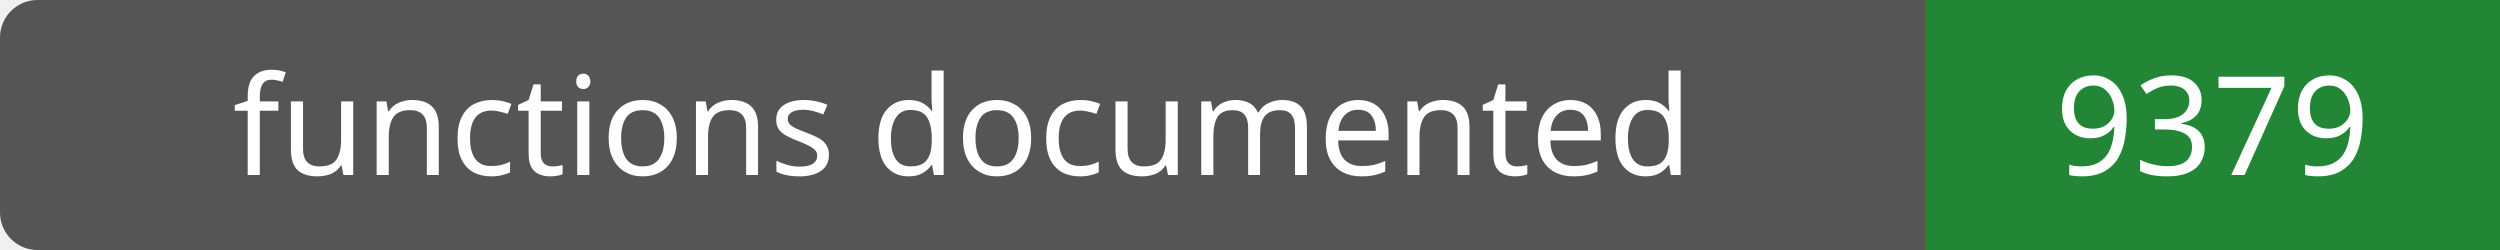
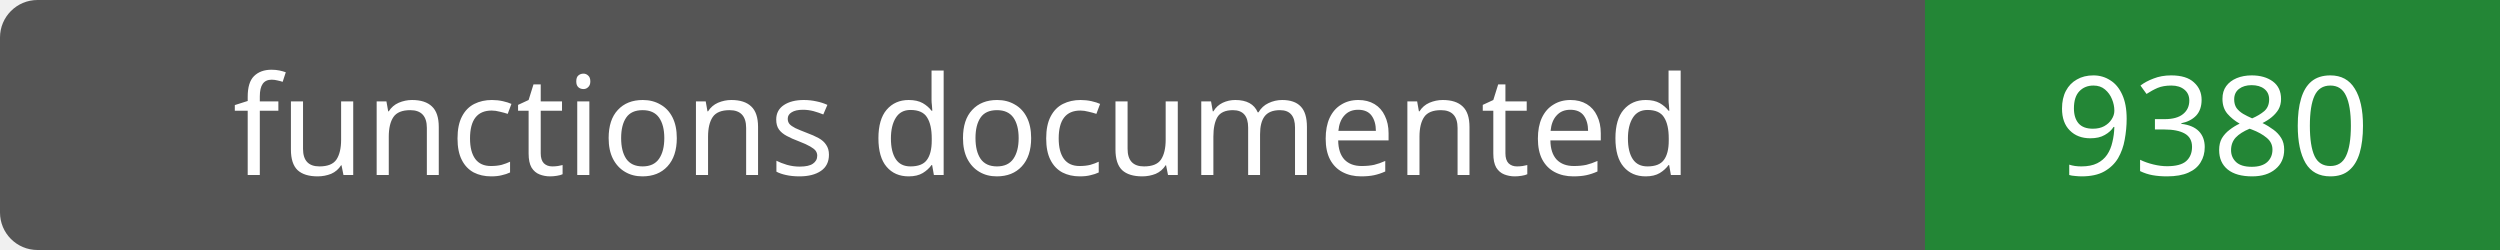
- <svg xmlns="http://www.w3.org/2000/svg" width="200" height="20" role="img" aria-label="functions documented: 9379">
+ <svg xmlns="http://www.w3.org/2000/svg" width="200" height="20" role="img" aria-label="functions documented: 9380">
  <rect width="200" height="20" rx="3" fill="#555" />
  <path fill="#238636" d="M154 0h46v20H154z" />
  <g fill="#fff" text-anchor="middle" font-family="Verdana,sans-serif" font-size="11">
    <text x="77.0" y="14">functions documented</text>
-     <text x="177.0" y="14">9379</text>
+     <text x="177.0" y="14">9380</text>
  </g>
</svg>
